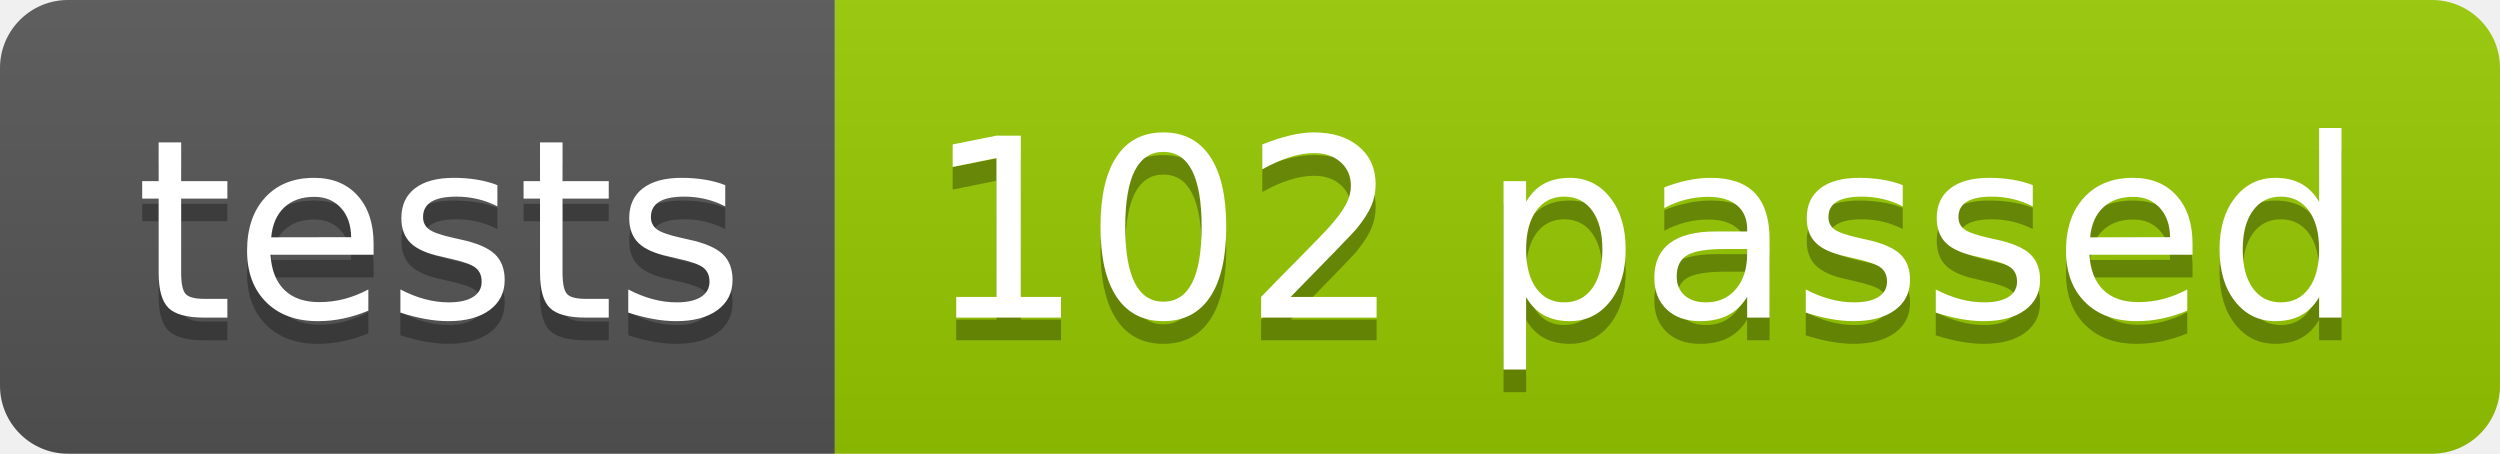
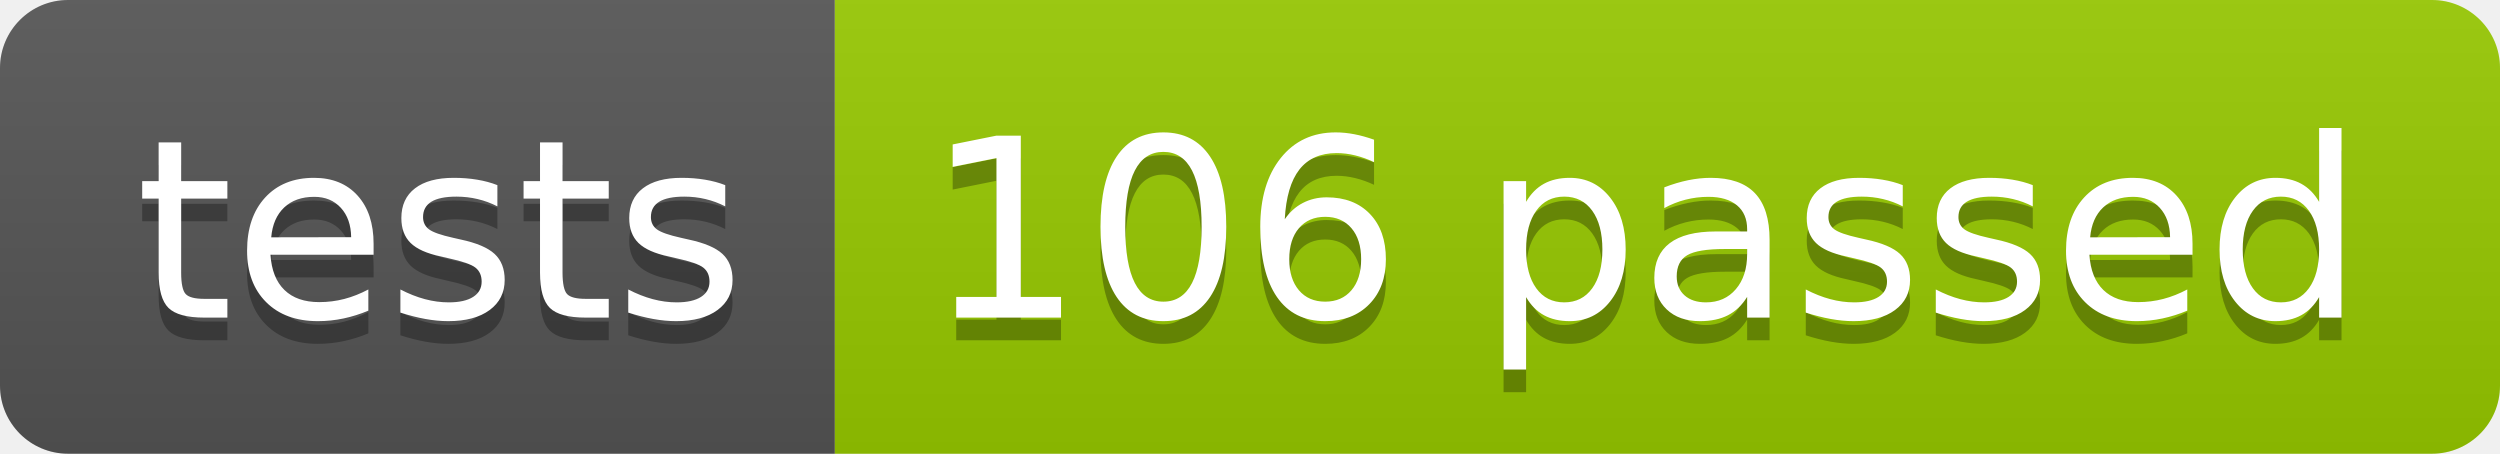
<svg xmlns="http://www.w3.org/2000/svg" width="110.2" height="20">
  <linearGradient id="smooth" x2="0" y2="100%">
    <stop offset="0" stop-color="#bbb" stop-opacity=".1" />
    <stop offset="1" stop-opacity=".1" />
  </linearGradient>
  <clipPath id="round">
    <rect width="110.2" height="20" rx="3" fill="#fff" />
  </clipPath>
  <g clip-path="url(#round)">
    <rect width="36.8" height="20" fill="#555" />
    <rect x="36.8" width="73.4" height="20" fill="#97CA00" />
    <rect width="110.2" height="20" fill="url(#smooth)" />
  </g>
  <g fill="#fff" text-anchor="middle" font-family="DejaVu Sans,Verdana,Geneva,sans-serif" font-size="110">
    <text x="194.0" y="150" fill="#010101" fill-opacity=".3" transform="scale(0.1)" textLength="268.0" lengthAdjust="spacing">tests</text>
    <text x="194.0" y="140" transform="scale(0.1)" textLength="268.0" lengthAdjust="spacing">tests</text>
-     <text x="725.0" y="150" fill="#010101" fill-opacity=".3" transform="scale(0.1)" textLength="634.0" lengthAdjust="spacing">102 passed</text>
-     <text x="725.0" y="140" transform="scale(0.1)" textLength="634.0" lengthAdjust="spacing">102 passed</text>
+     <text x="725.0" y="150" fill="#010101" fill-opacity=".3" transform="scale(0.1)" textLength="634.0" lengthAdjust="spacing">106 passed</text>
+     <text x="725.0" y="140" transform="scale(0.1)" textLength="634.0" lengthAdjust="spacing">106 passed</text>
  </g>
</svg>
